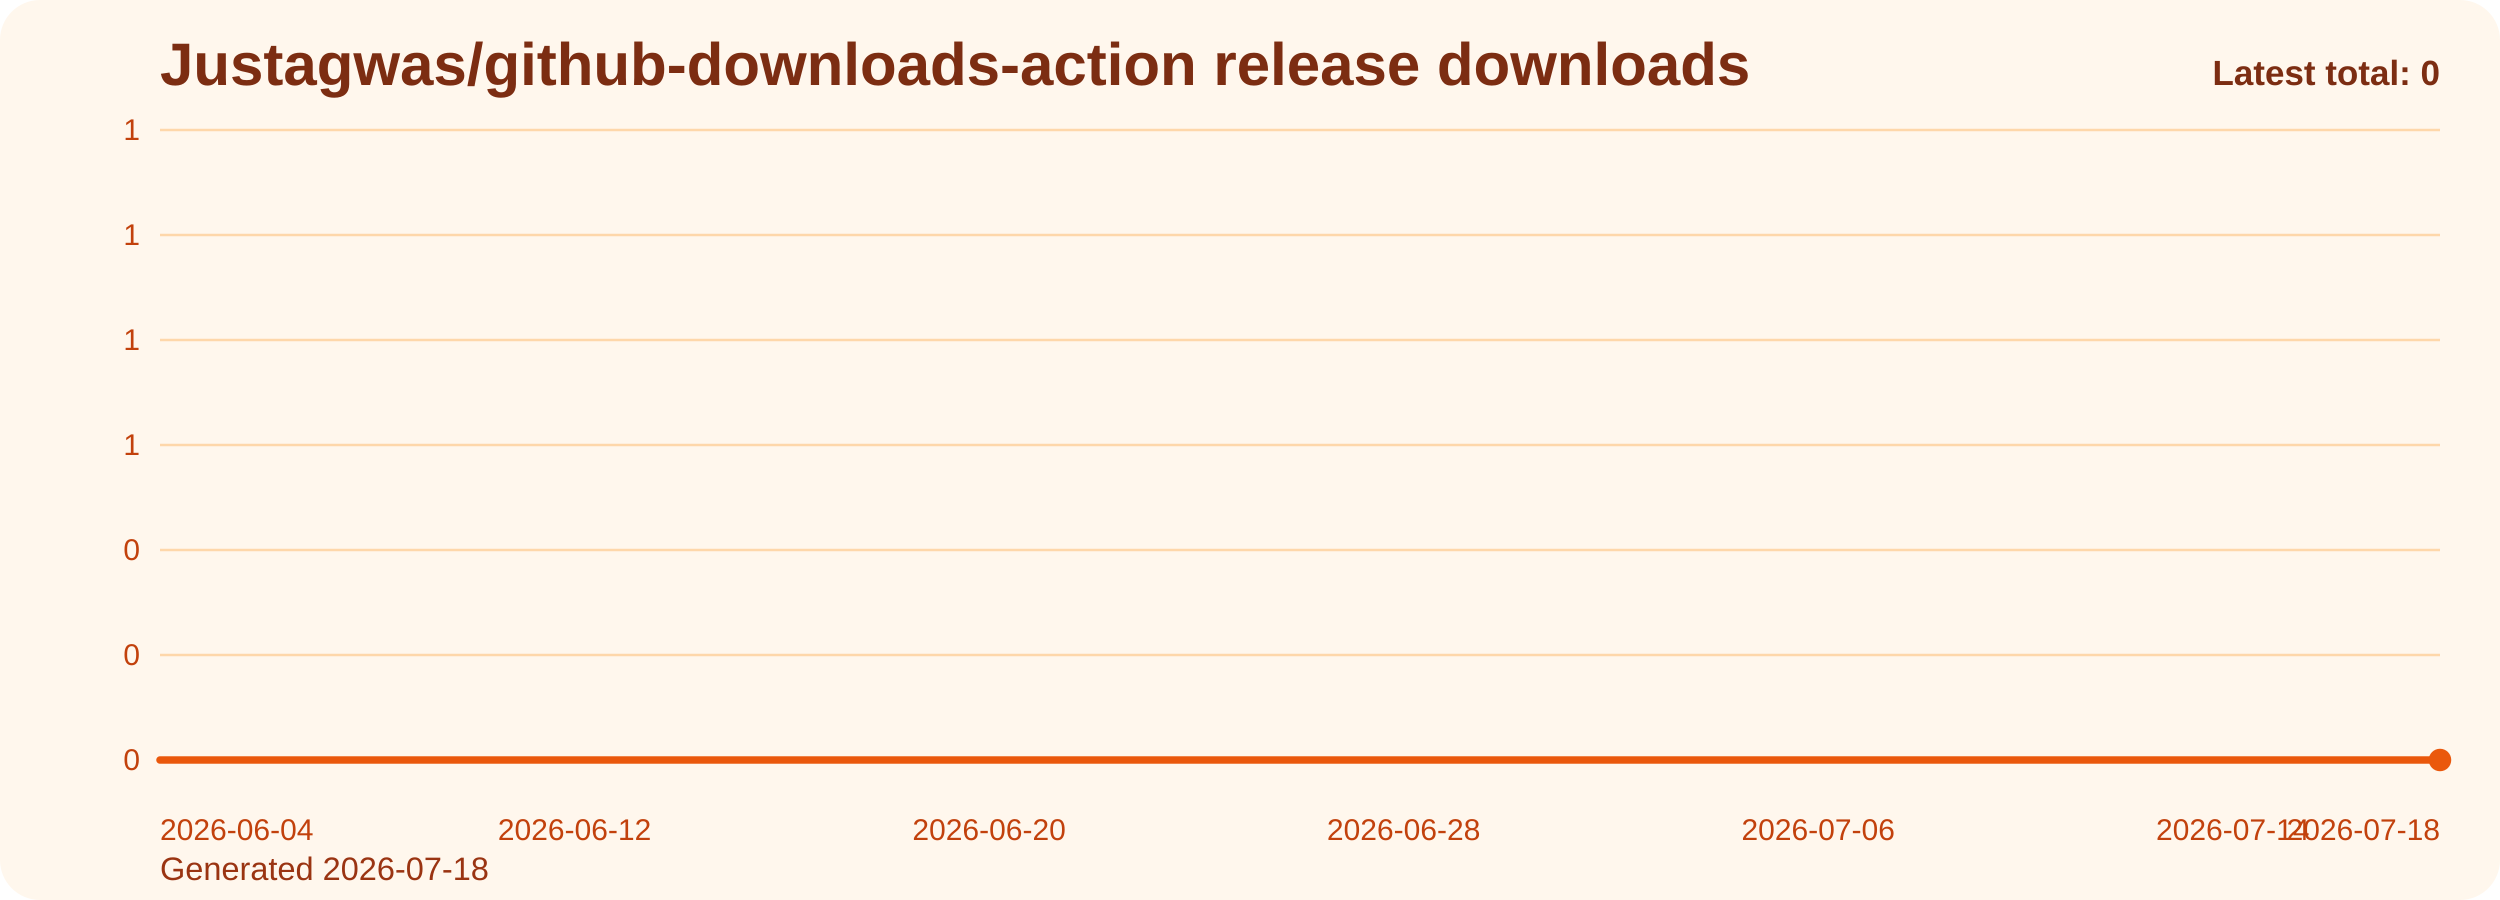
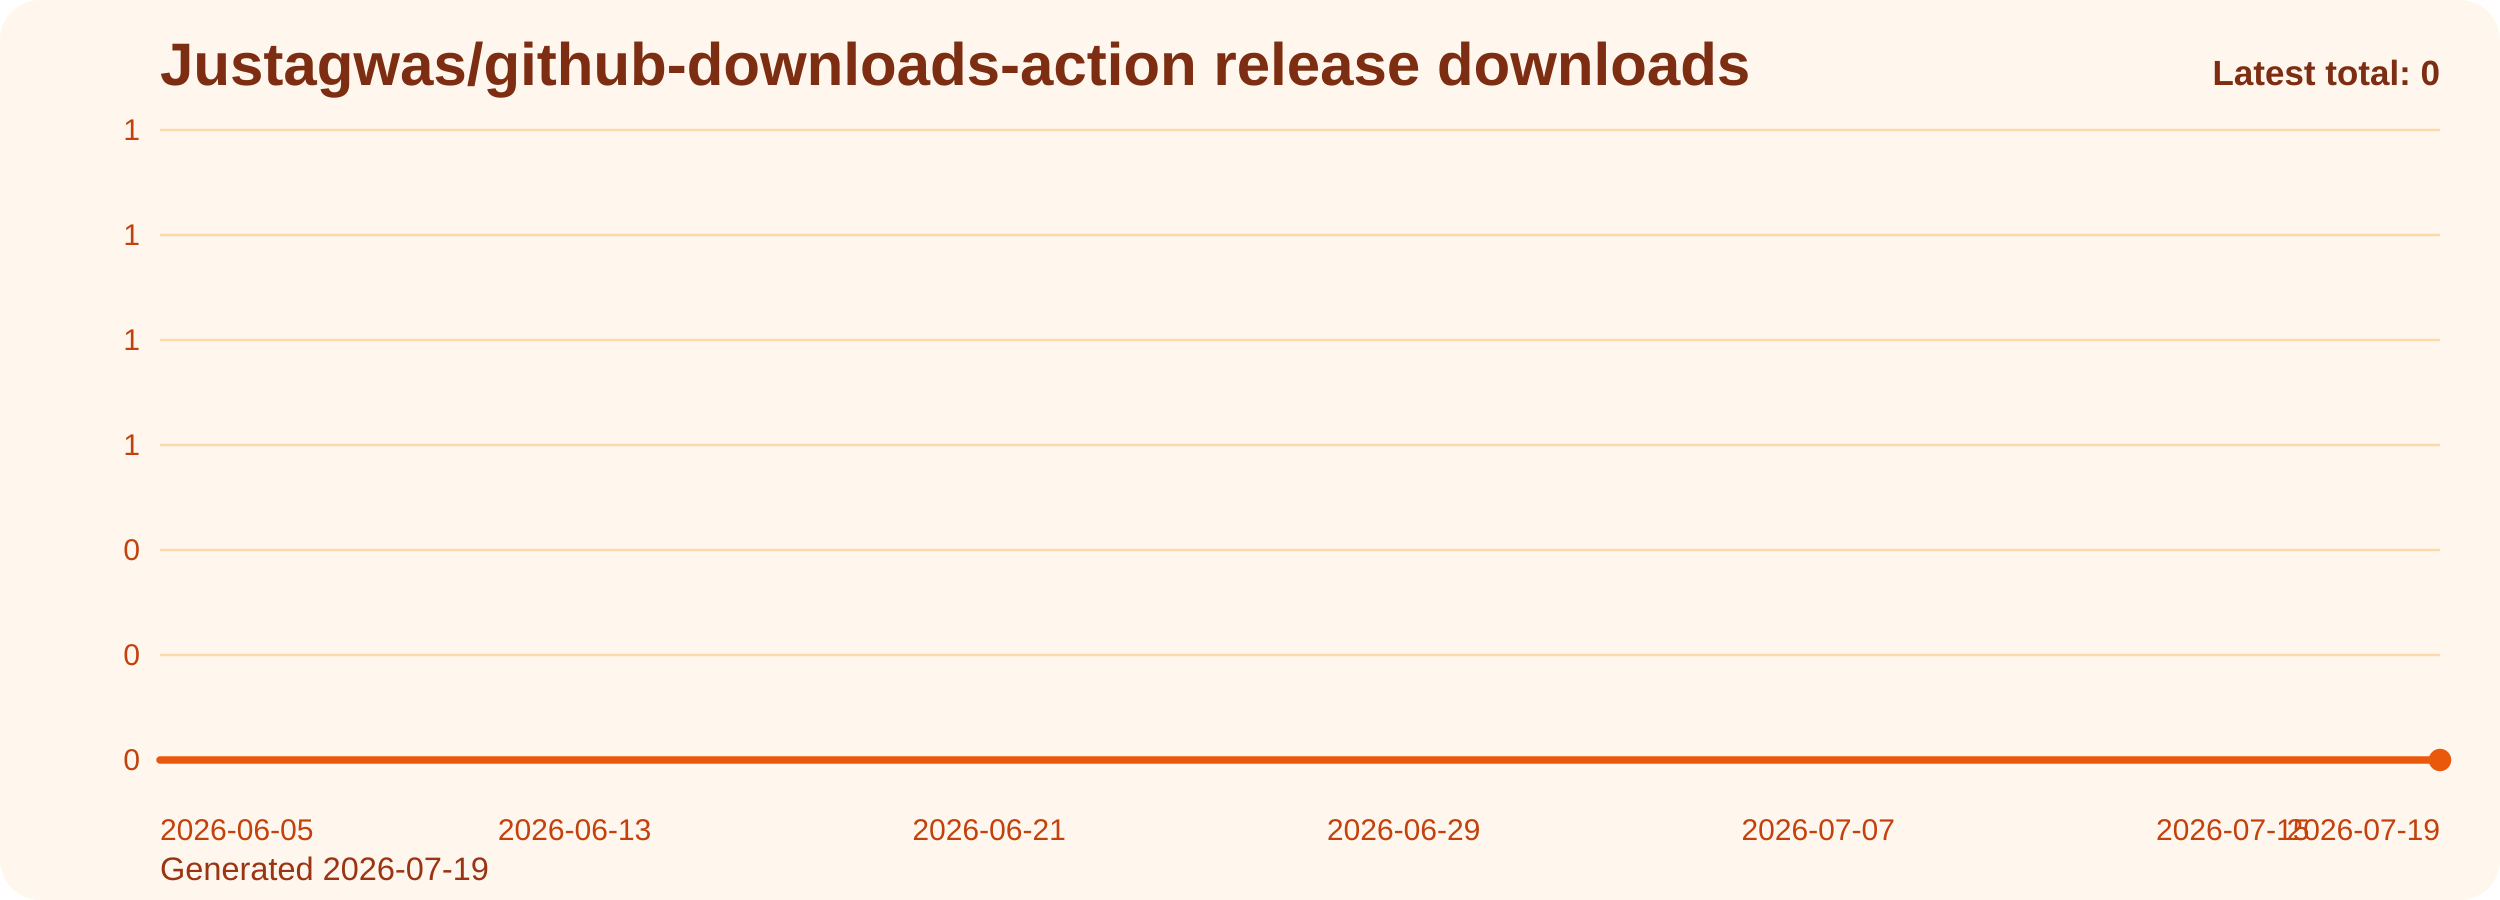
<svg xmlns="http://www.w3.org/2000/svg" viewBox="0 0 1000 360" role="img" aria-label="Justagwas/github-downloads-action release downloads chart">
  <defs>
    <linearGradient id="fill-total-trend-orange" x1="0" y1="0" x2="0" y2="1">
      <stop offset="0%" stop-color="#f97316" stop-opacity="0.32" />
      <stop offset="100%" stop-color="#f97316" stop-opacity="0.05" />
    </linearGradient>
    <style>
      .bg { fill: #fff7ed; }
      .title { font: 700 24px Arial, sans-serif; fill: #7c2d12; }
      .sub { font: 400 13px Arial, sans-serif; fill: #9a3412; }
      .grid { stroke: #fed7aa; stroke-width: 1; }
      .axis { font: 400 12px Arial, sans-serif; fill: #c2410c; }
      .line { fill: none; stroke: #ea580c; stroke-width: 3; stroke-linecap: round; stroke-linejoin: round; }
      .dot { fill: #ea580c; }
      .value { font: 600 11px Arial, sans-serif; fill: #9a3412; }
      .latest { font: 700 14px Arial, sans-serif; fill: #7c2d12; }
    </style>
  </defs>
  <rect class="bg" x="0" y="0" width="1000" height="360" rx="16" />
  <text class="title" x="64" y="34">Justagwas/github-downloads-action release downloads</text>
-   <text class="sub" x="64" y="352">Generated 2026-07-18</text>
+   <text class="sub" x="64" y="352">Generated 2026-07-19</text>
  <line x1="64" y1="52.00" x2="976" y2="52.00" class="grid" />
  <text x="56" y="56.00" text-anchor="end" class="axis">1</text>
  <line x1="64" y1="94.00" x2="976" y2="94.00" class="grid" />
  <text x="56" y="98.00" text-anchor="end" class="axis">1</text>
  <line x1="64" y1="136.00" x2="976" y2="136.00" class="grid" />
  <text x="56" y="140.00" text-anchor="end" class="axis">1</text>
  <line x1="64" y1="178.00" x2="976" y2="178.00" class="grid" />
  <text x="56" y="182.00" text-anchor="end" class="axis">1</text>
  <line x1="64" y1="220.00" x2="976" y2="220.00" class="grid" />
  <text x="56" y="224.00" text-anchor="end" class="axis">0</text>
  <line x1="64" y1="262.00" x2="976" y2="262.00" class="grid" />
  <text x="56" y="266.00" text-anchor="end" class="axis">0</text>
  <line x1="64" y1="304.00" x2="976" y2="304.00" class="grid" />
  <text x="56" y="308.00" text-anchor="end" class="axis">0</text>
  <path d="M 64.00 304 L 64.00 304.00 L 84.73 304.00 L 105.45 304.00 L 126.18 304.00 L 146.91 304.00 L 167.64 304.00 L 188.36 304.00 L 209.09 304.00 L 229.82 304.00 L 250.55 304.00 L 271.27 304.00 L 292.00 304.00 L 312.73 304.00 L 333.45 304.00 L 354.18 304.00 L 374.91 304.00 L 395.64 304.00 L 416.36 304.00 L 437.09 304.00 L 457.82 304.00 L 478.55 304.00 L 499.27 304.00 L 520.00 304.00 L 540.73 304.00 L 561.45 304.00 L 582.18 304.00 L 602.91 304.00 L 623.64 304.00 L 644.36 304.00 L 665.09 304.00 L 685.82 304.00 L 706.55 304.00 L 727.27 304.00 L 748.00 304.00 L 768.73 304.00 L 789.45 304.00 L 810.18 304.00 L 830.91 304.00 L 851.64 304.00 L 872.36 304.00 L 893.09 304.00 L 913.82 304.00 L 934.55 304.00 L 955.27 304.00 L 976.00 304.00 L 976.00 304 Z" fill="url(#fill-total-trend-orange)" />
  <polyline class="line" points="64.00,304.00 84.73,304.00 105.45,304.00 126.18,304.00 146.91,304.00 167.64,304.00 188.36,304.00 209.09,304.00 229.82,304.00 250.55,304.00 271.27,304.00 292.00,304.00 312.73,304.00 333.45,304.00 354.18,304.00 374.91,304.00 395.64,304.00 416.36,304.00 437.09,304.00 457.82,304.00 478.55,304.00 499.27,304.00 520.00,304.00 540.73,304.00 561.45,304.00 582.18,304.00 602.91,304.00 623.64,304.00 644.36,304.00 665.09,304.00 685.82,304.00 706.55,304.00 727.27,304.00 748.00,304.00 768.73,304.00 789.45,304.00 810.18,304.00 830.91,304.00 851.64,304.00 872.36,304.00 893.09,304.00 913.82,304.00 934.55,304.00 955.27,304.00 976.00,304.00" />
  <circle class="dot" cx="976.00" cy="304.00" r="4.5" />
-   <text class="axis" x="64.00" y="336" text-anchor="start">2026-06-04</text>
-   <text class="axis" x="229.82" y="336" text-anchor="middle">2026-06-12</text>
-   <text class="axis" x="395.64" y="336" text-anchor="middle">2026-06-20</text>
-   <text class="axis" x="561.45" y="336" text-anchor="middle">2026-06-28</text>
-   <text class="axis" x="727.27" y="336" text-anchor="middle">2026-07-06</text>
-   <text class="axis" x="893.09" y="336" text-anchor="middle">2026-07-14</text>
-   <text class="axis" x="976.00" y="336" text-anchor="end">2026-07-18</text>
+   <text class="axis" x="64.00" y="336" text-anchor="start">2026-06-05</text>
+   <text class="axis" x="229.82" y="336" text-anchor="middle">2026-06-13</text>
+   <text class="axis" x="395.64" y="336" text-anchor="middle">2026-06-21</text>
+   <text class="axis" x="561.45" y="336" text-anchor="middle">2026-06-29</text>
+   <text class="axis" x="727.27" y="336" text-anchor="middle">2026-07-07</text>
+   <text class="axis" x="893.09" y="336" text-anchor="middle">2026-07-15</text>
+   <text class="axis" x="976.00" y="336" text-anchor="end">2026-07-19</text>
  <text class="latest" x="976" y="34" text-anchor="end">Latest total: 0</text>
</svg>
